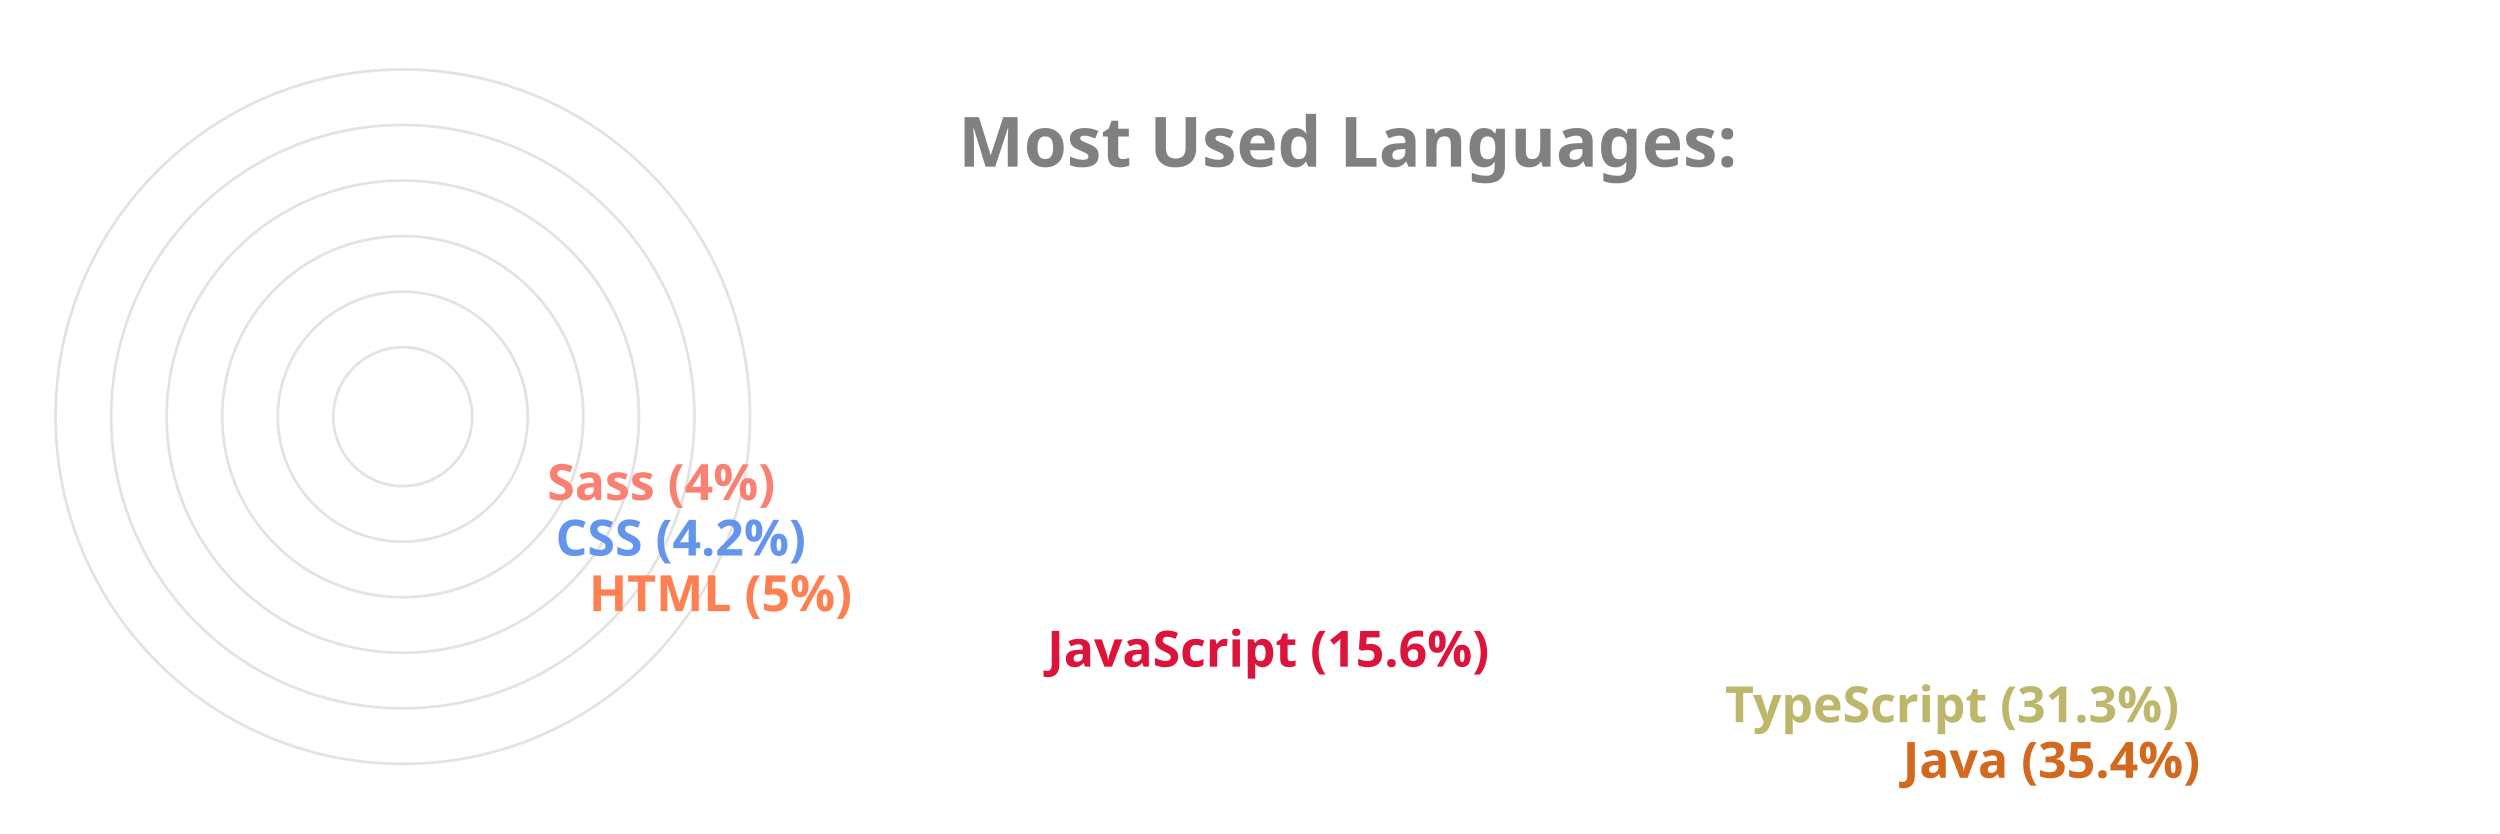
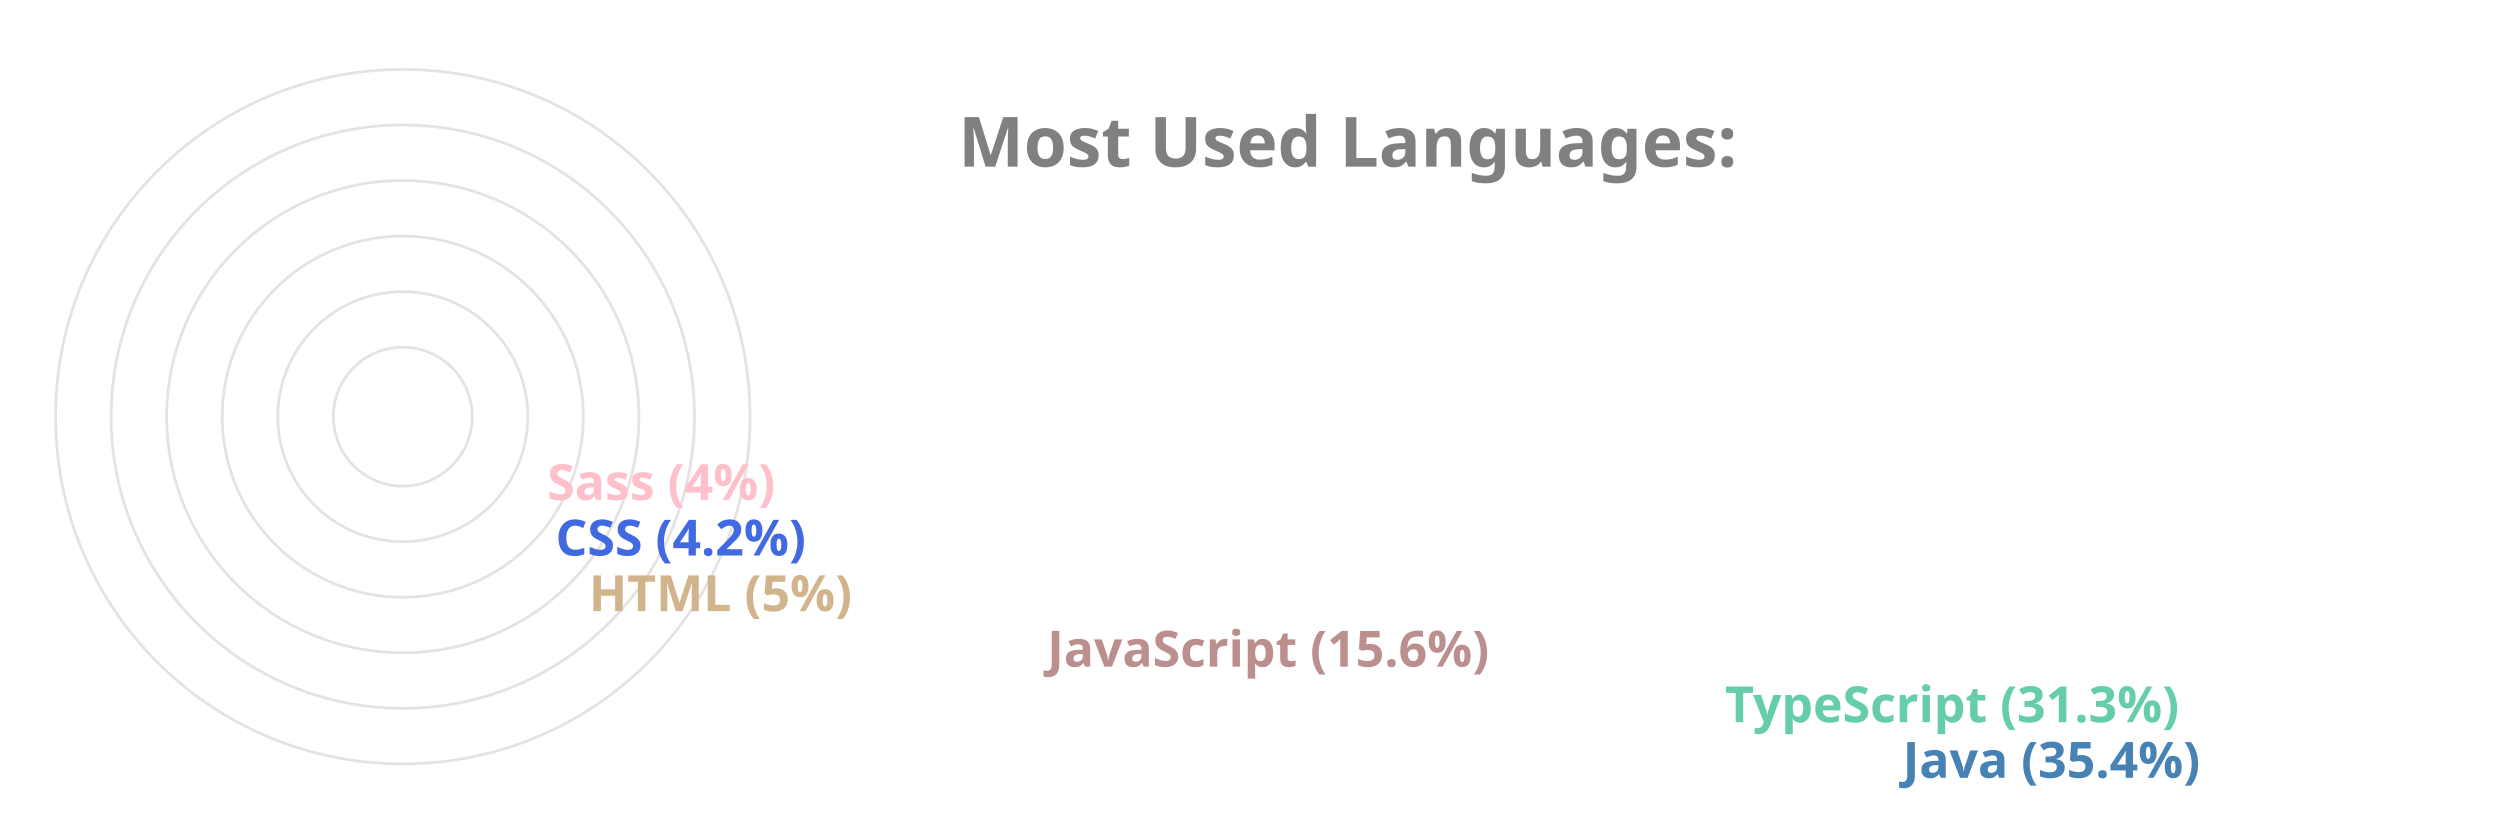
<svg xmlns="http://www.w3.org/2000/svg" viewBox="0 0 650 300" height="200px" width="600px">
  <style>
		.label {
			font: bold 25px sans-serif;
			color: #404040;
			-webkit-text-stroke: 1px white;
	  	}
		.name {
			font: bold 18px sans-serif;
			color: #404040;
	  	}

		.line {
			stroke-dasharray: 1000;
			stroke-dashoffset: 1000;
			animation: dash 3.5s ease-in-out forwards;	
			animation-iteration-count: infinite;
			animation-direction: alternate-reverse;
		}

		.path {
			stroke-dasharray: 1000;
			stroke-dashoffset: 1000;
			animation: dash 3.5s ease-in-out forwards;	
			animation-iteration-count: infinite;
			animation-direction: alternate-reverse;
		}
		  
		@keyframes dash {
			to {
				stroke-dashoffset: 0;
			}
		}

	</style>
  <g stroke="#E6E2E1" fill="none" stroke-width="1">
    <circle cx="20" cy="150" r="125" />
    <circle cx="20" cy="150" r="105" />
    <circle cx="20" cy="150" r="85" />
    <circle cx="20" cy="150" r="65" />
    <circle cx="20" cy="150" r="45" />
    <circle cx="20" cy="150" r="25" />
  </g>
  <g fill="none" stroke-width="20" class="line">
-     <line x2="550" y2="275" x1="20" y1="275" stroke="Chocolate" />
-     <line x2="486" y2="255" x1="20" y1="255" stroke="DarkKhaki" />
-     <line x2="242" y2="235" x1="20" y1="235" stroke="Crimson" />
-     <line x2="77" y2="215" x1="20" y1="215" stroke="Coral" />
-     <line x2="65" y2="195" x1="20" y1="195" stroke="CornflowerBlue" />
-     <line x2="62" y2="175" x1="20" y1="175" stroke="Salmon" />
+     <line x2="550" y2="275" x1="20" y1="275" stroke="SteelBlue" />
+     <line x2="486" y2="255" x1="20" y1="255" stroke="MediumAquaMarine" />
+     <line x2="242" y2="235" x1="20" y1="235" stroke="RosyBrown" />
+     <line x2="77" y2="215" x1="20" y1="215" stroke="Tan" />
+     <line x2="65" y2="195" x1="20" y1="195" stroke="RoyalBlue" />
+     <line x2="62" y2="175" x1="20" y1="175" stroke="Pink" />
  </g>
  <g fill="none" stroke-width="20" stroke-linecap="round" class="path">
-     <path d="M 20 275 A 125 125 45 0 1 -82 78" stroke="Chocolate" />
-     <path d="M 20 255 A 105 105 45 0 1 -70 95" stroke="DarkKhaki" />
-     <path d="M 20 235 A 85 85 45 0 1 -61 126" stroke="Crimson" />
-     <path d="M 20 215 A 65 65 45 0 1 -44 144" stroke="Coral" />
-     <path d="M 20 195 A 45 45 45 0 1 -24 146" stroke="CornflowerBlue" />
-     <path d="M 20 175 A 25 25 45 0 1 -4 148" stroke="Salmon" />
+     <path d="M 20 275 A 125 125 45 0 1 -82 78" stroke="SteelBlue" />
+     <path d="M 20 255 A 105 105 45 0 1 -70 95" stroke="MediumAquaMarine" />
+     <path d="M 20 235 A 85 85 45 0 1 -61 126" stroke="RosyBrown" />
+     <path d="M 20 215 A 65 65 45 0 1 -44 144" stroke="Tan" />
+     <path d="M 20 195 A 45 45 45 0 1 -24 146" stroke="RoyalBlue" />
+     <path d="M 20 175 A 25 25 45 0 1 -4 148" stroke="Pink" />
  </g>
  <g class="name">
-     <text x="560" y="280" fill="Chocolate">Java (35.4%)</text>
-     <text x="496" y="260" fill="DarkKhaki">TypeScript (31.3%)</text>
-     <text x="252" y="240" fill="Crimson">JavaScript (15.6%)</text>
-     <text x="87" y="220" fill="Coral">HTML (5%)</text>
-     <text x="75" y="200" fill="CornflowerBlue">CSS (4.2%)</text>
-     <text x="72" y="180" fill="Salmon">Sass (4%)</text>
+     <text x="560" y="280" fill="SteelBlue">Java (35.4%)</text>
+     <text x="496" y="260" fill="MediumAquaMarine">TypeScript (31.3%)</text>
+     <text x="252" y="240" fill="RosyBrown">JavaScript (15.6%)</text>
+     <text x="87" y="220" fill="Tan">HTML (5%)</text>
+     <text x="75" y="200" fill="RoyalBlue">CSS (4.2%)</text>
+     <text x="72" y="180" fill="Pink">Sass (4%)</text>
  </g>
  <g class="label">
    <text x="220" y="60" fill="grey">Most Used Languages:</text>
  </g>
</svg>
